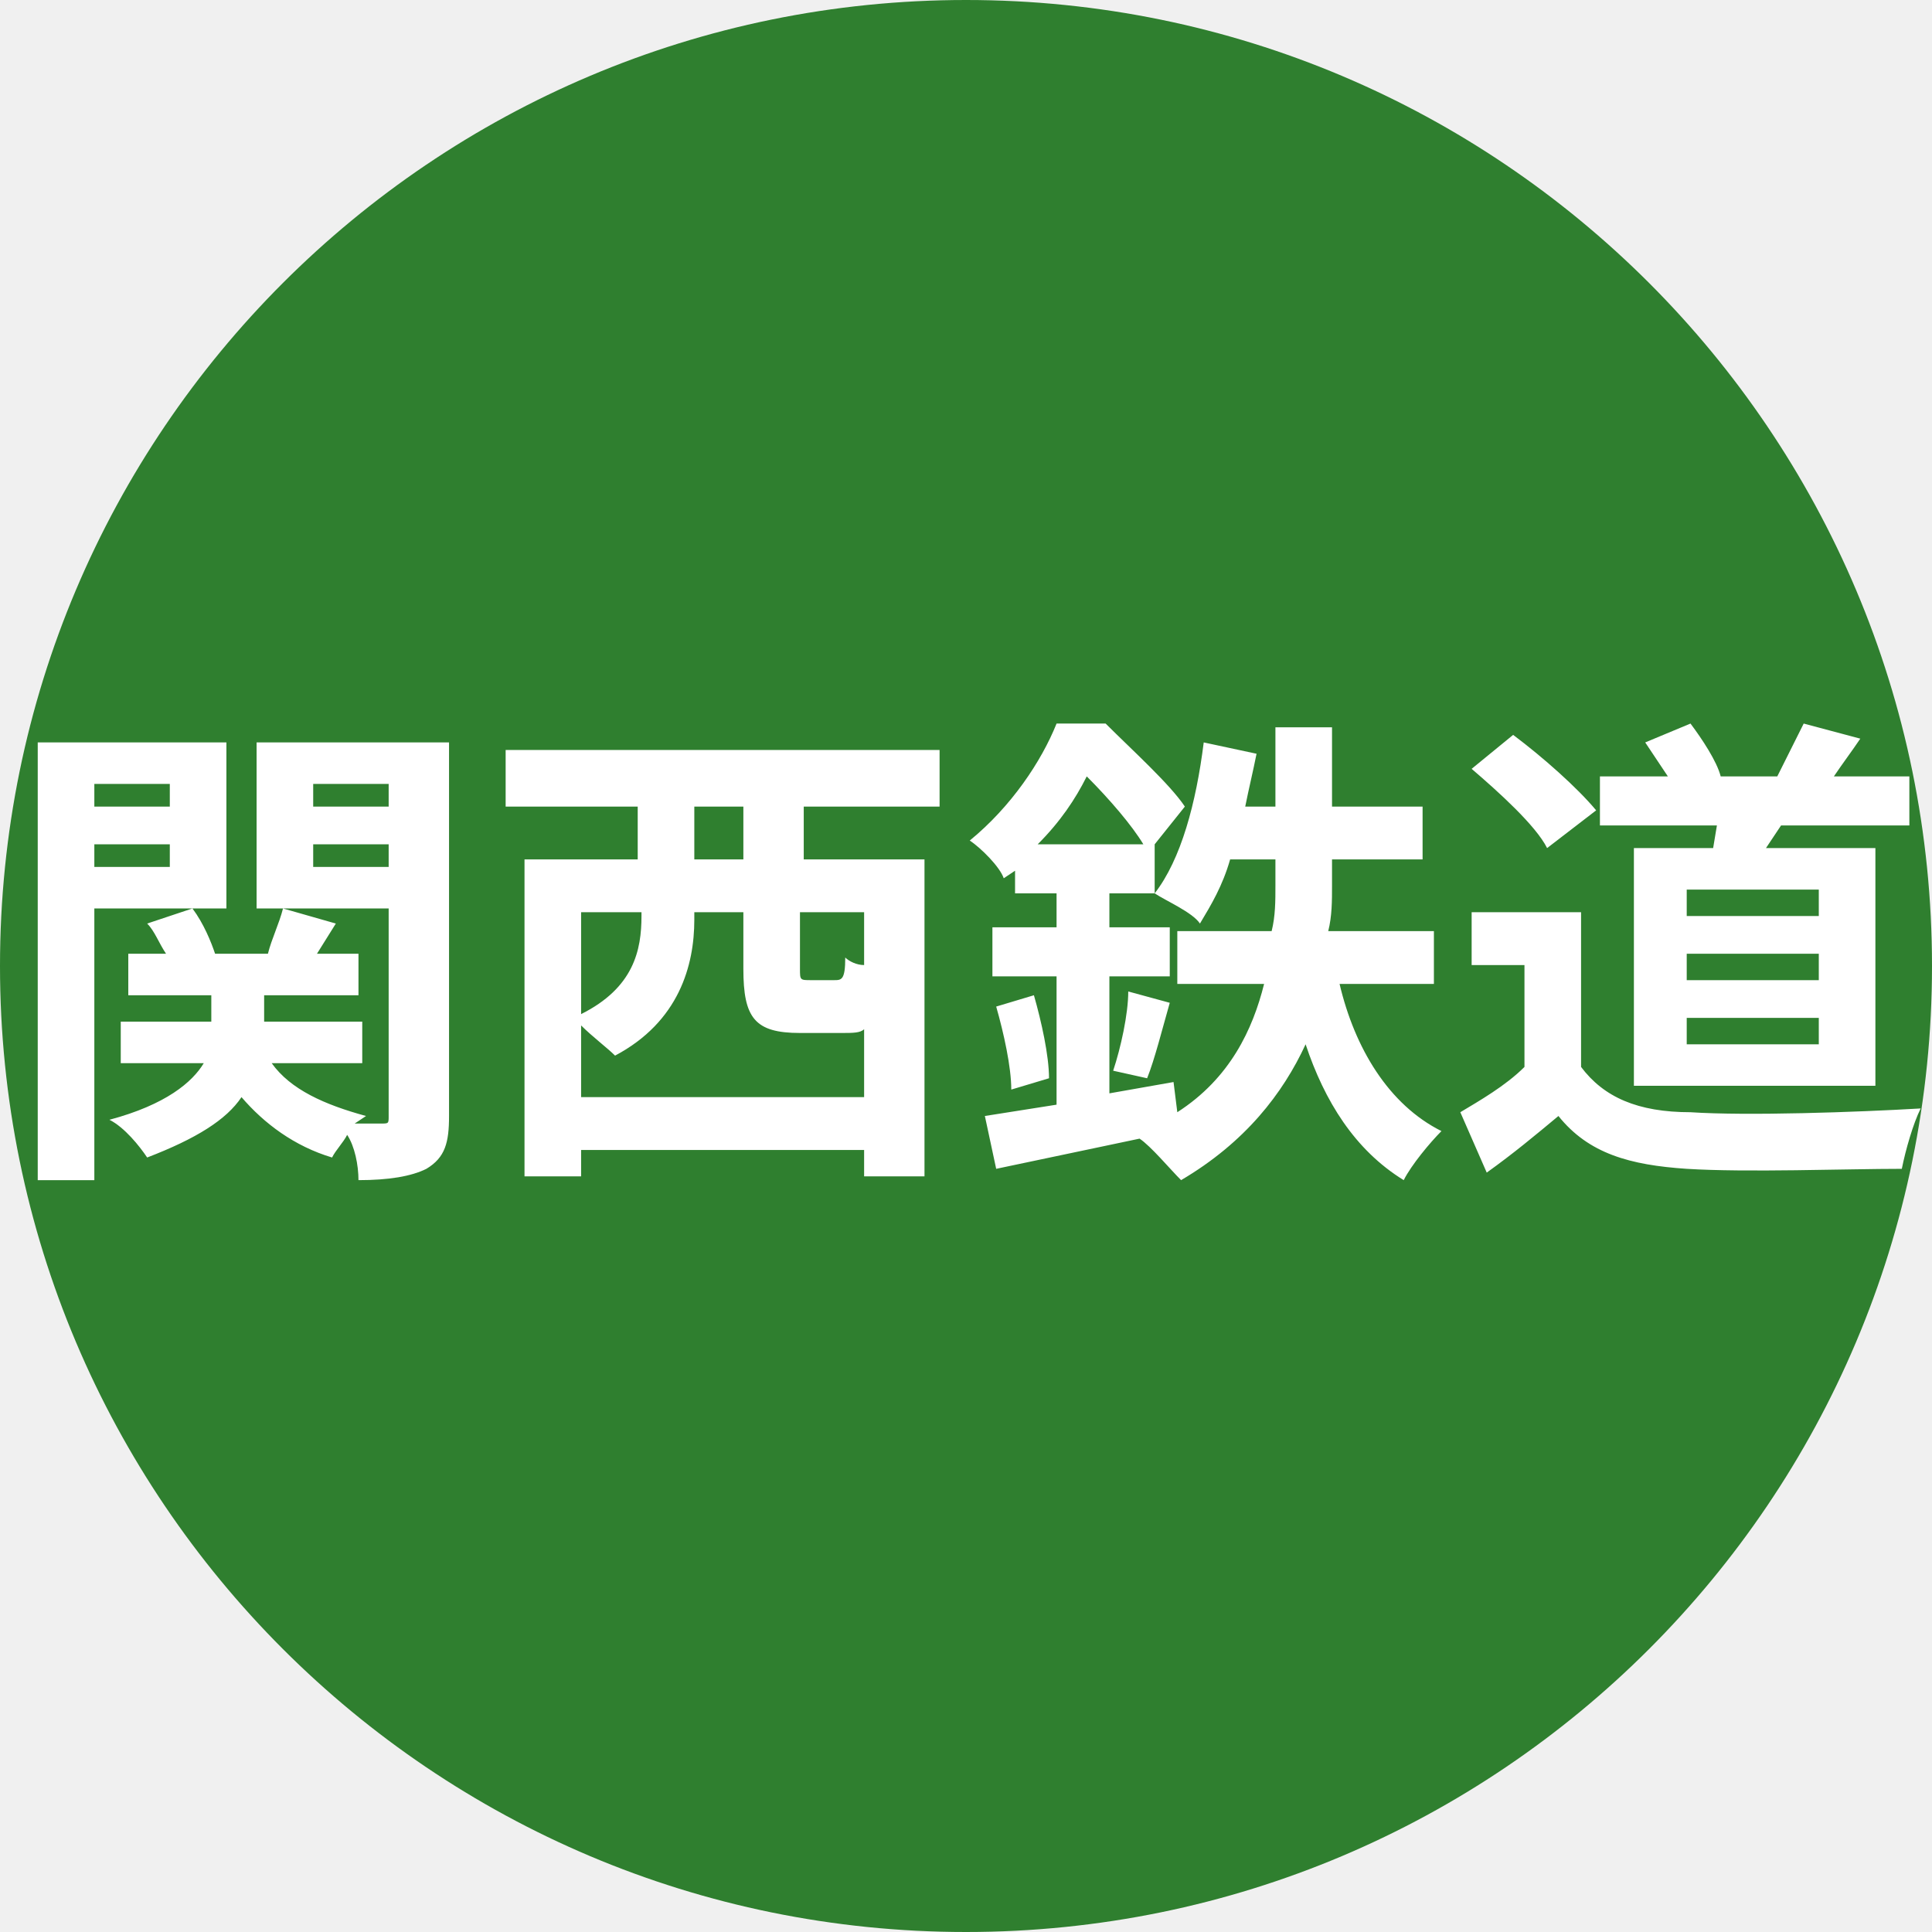
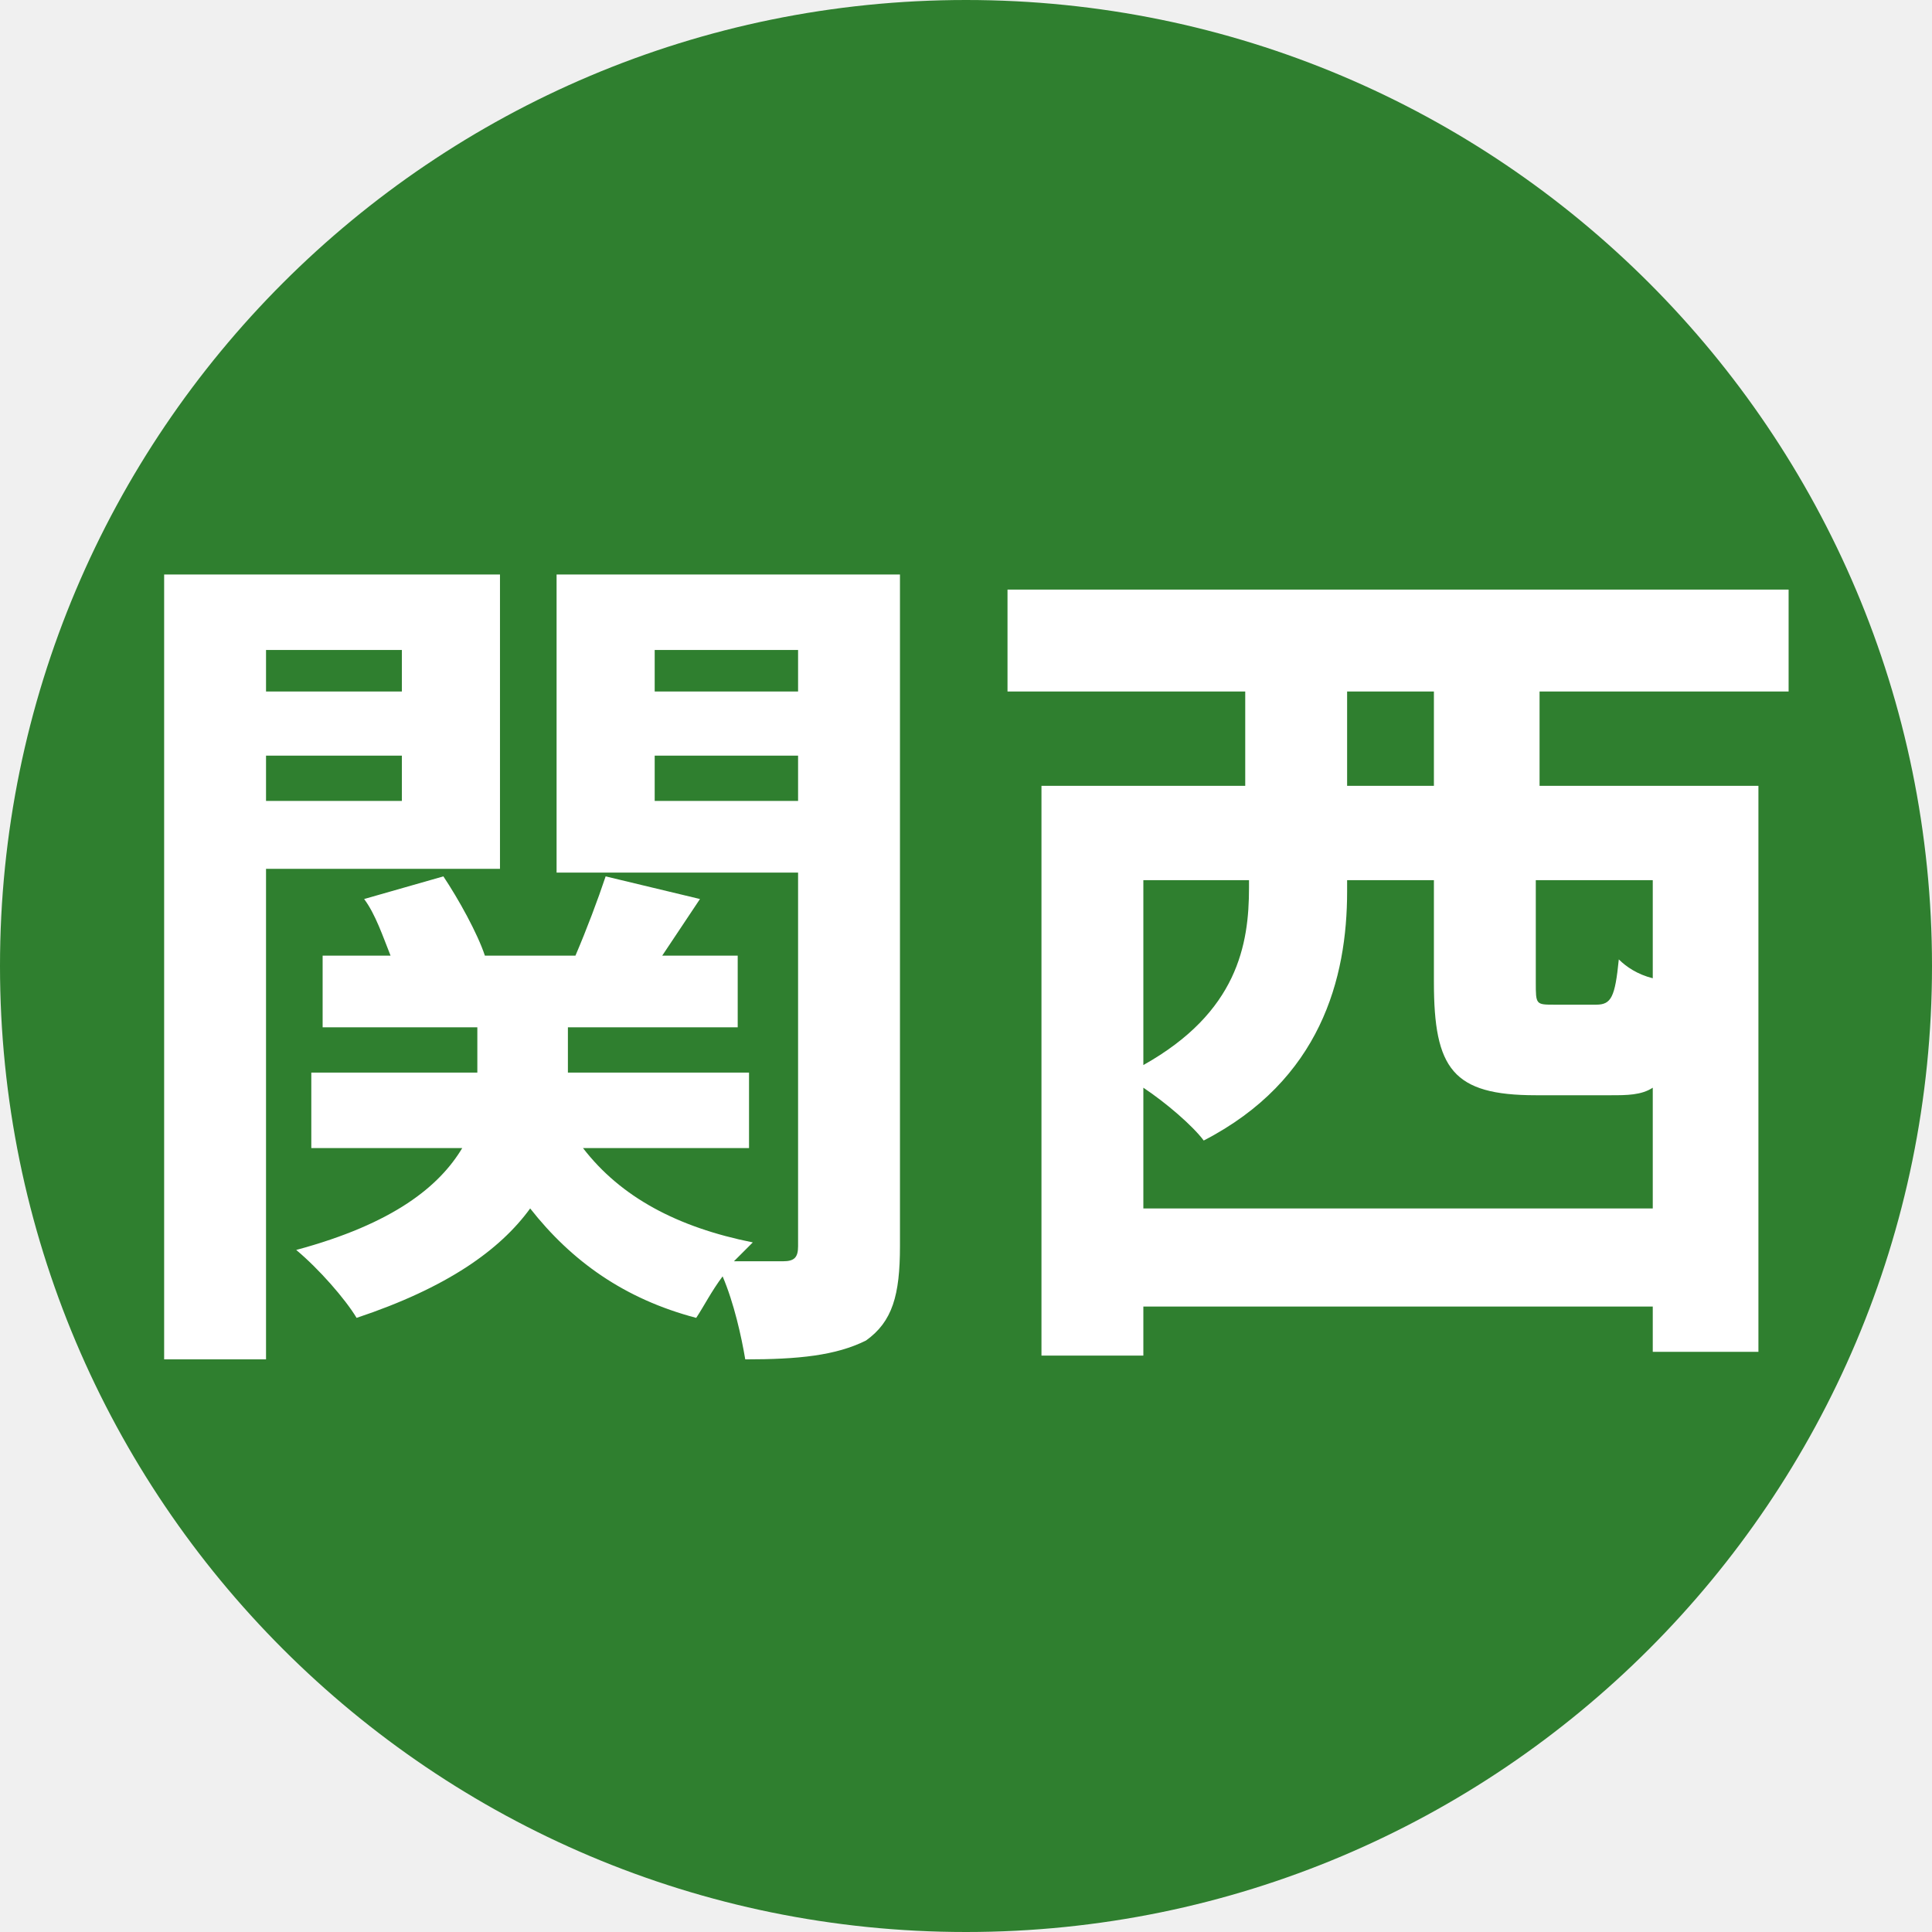
<svg xmlns="http://www.w3.org/2000/svg" viewBox="0 0 8 8">
  <circle cx="4" cy="4" r="4" fill="#2f7f2f" />
-   <text x="4" y="4.7" text-anchor="middle" font-weight="700" font-size="2.0" textLength="7.2" lengthAdjust="spacingAndGlyphs" font-family="Arial" fill="#fff">関西鉄道</text>
+   <text x="4" y="5.3" text-anchor="middle" font-weight="700" font-size="3.6" textLength="6.8" lengthAdjust="spacingAndGlyphs" font-family="Arial" fill="#fff">関西</text>
</svg>
